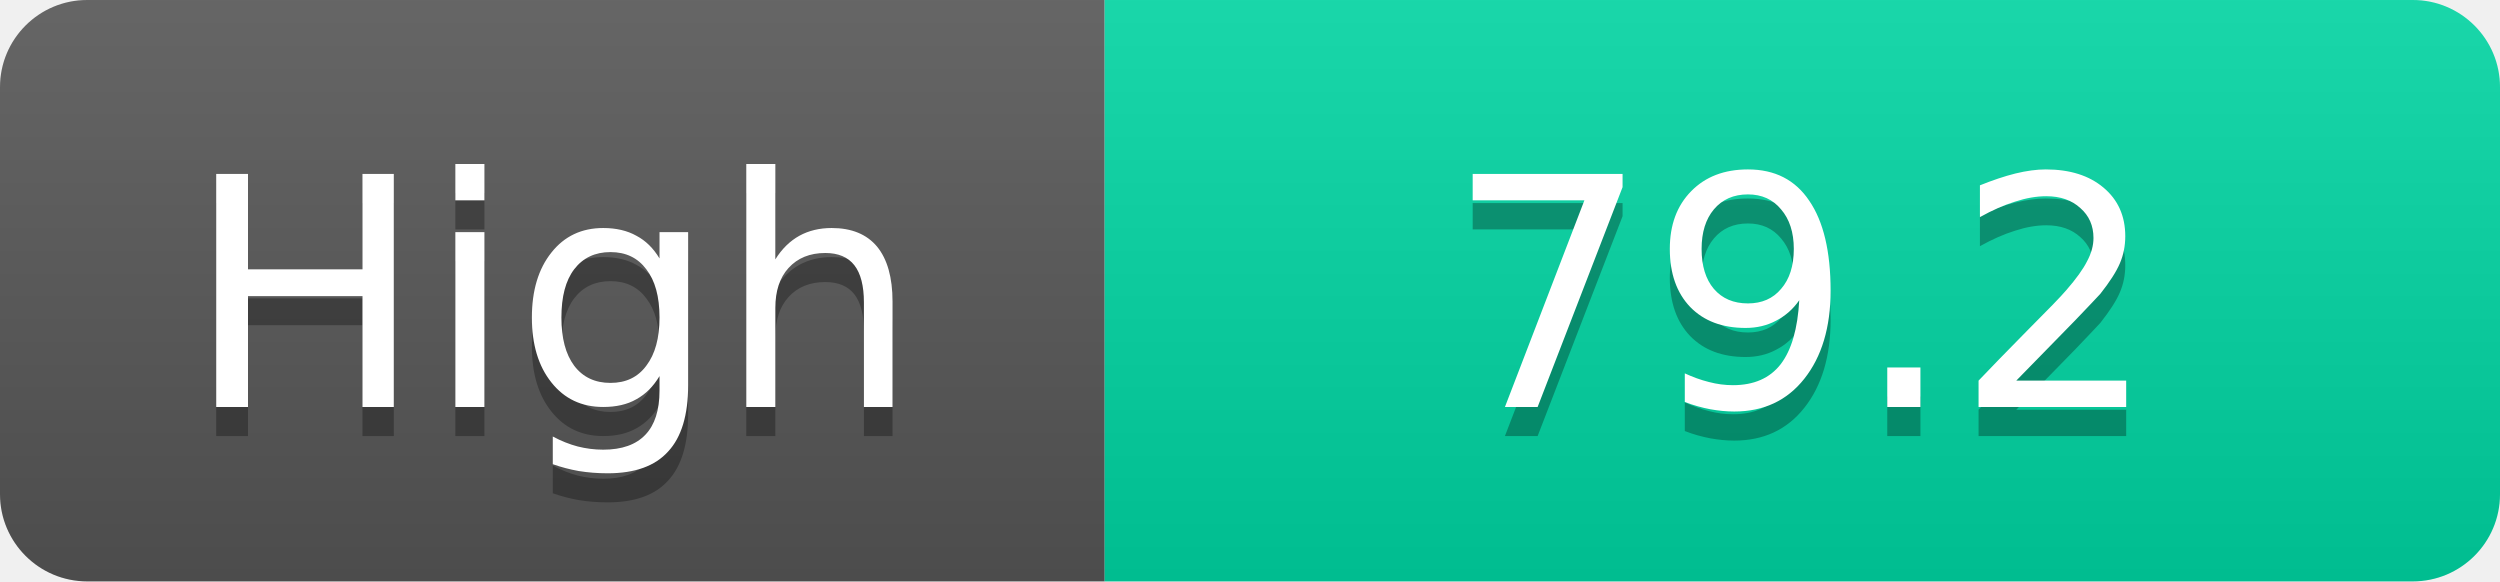
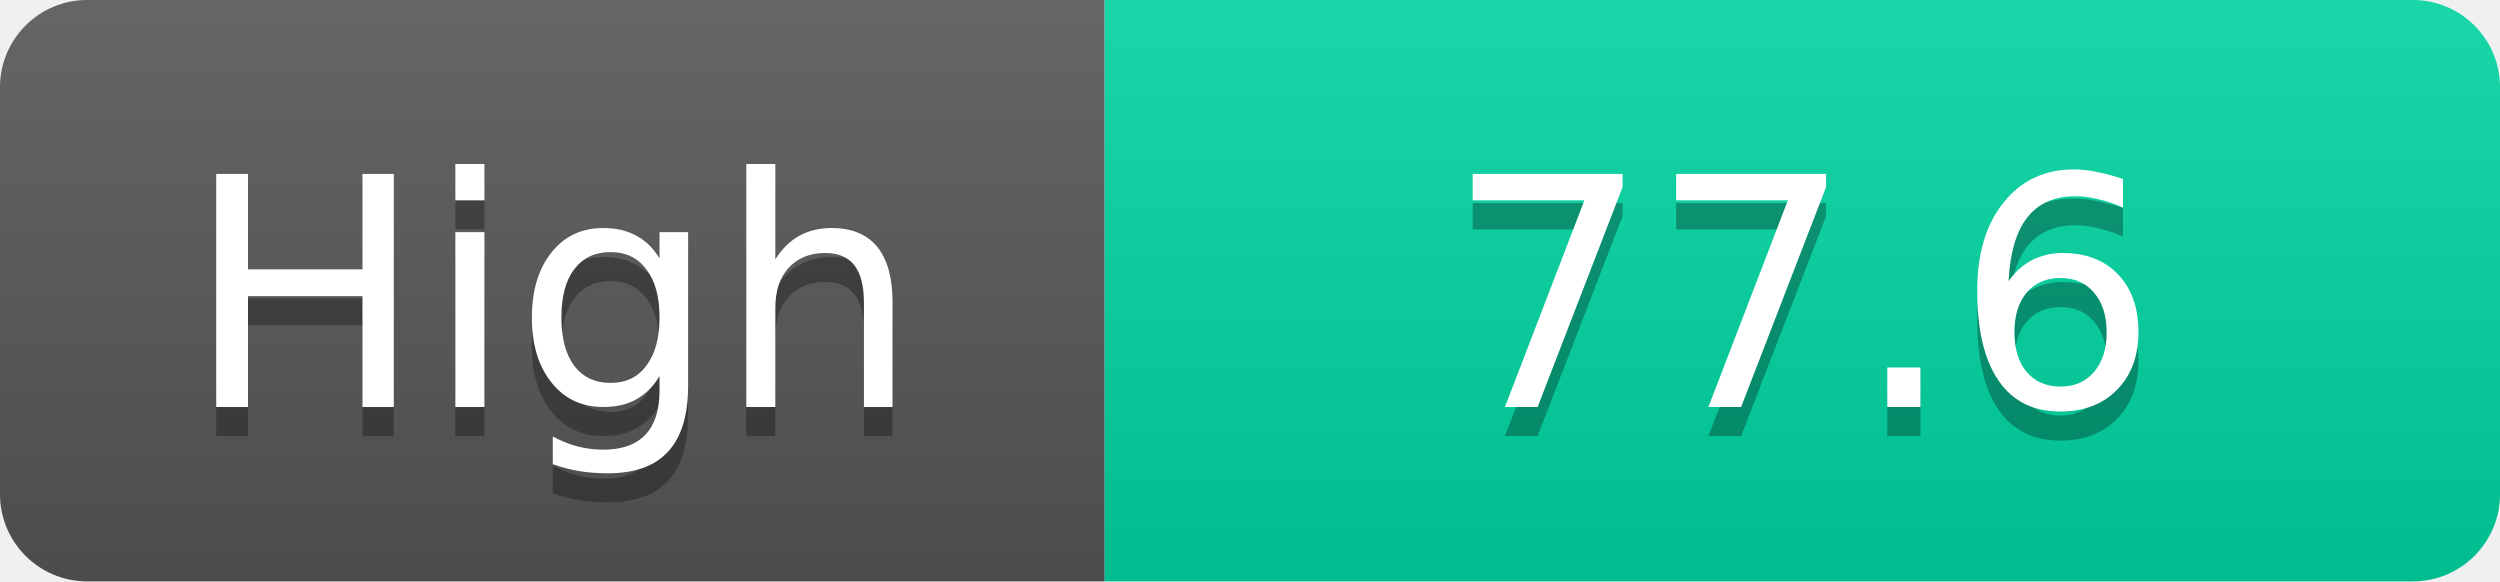
<svg xmlns="http://www.w3.org/2000/svg" width="86" height="20">
  <linearGradient id="s" x2="0" y2="100%">
    <stop offset="0" stop-color="#fff" stop-opacity=".1" />
    <stop offset="1" stop-opacity=".1" />
  </linearGradient>
  <clipPath id="r">
    <rect width="86" height="20" rx="3" fill="#fff" />
  </clipPath>
  <g clip-path="url(#r)">
    <rect width="38" height="20" fill="#555" />
    <rect x="38" width="48" height="20" fill="#00d2a0" />
    <rect width="86" height="20" fill="url(#s)" />
  </g>
  <g fill="#fff" text-anchor="middle" font-family="Verdana,Geneva,DejaVu Sans,sans-serif" text-rendering="geometricPrecision" font-size="11">
    <text x="19.0" y="15" fill="#010101" fill-opacity=".3">High</text>
    <text x="19.0" y="14">High</text>
-     <text x="62.0" y="15" fill="#010101" fill-opacity=".3">79.2</text>
-     <text x="62.0" y="14">79.2</text>
+     <text x="62.0" y="15" fill="#010101" fill-opacity=".3">77.6</text>
+     <text x="62.0" y="14">77.6</text>
  </g>
</svg>
